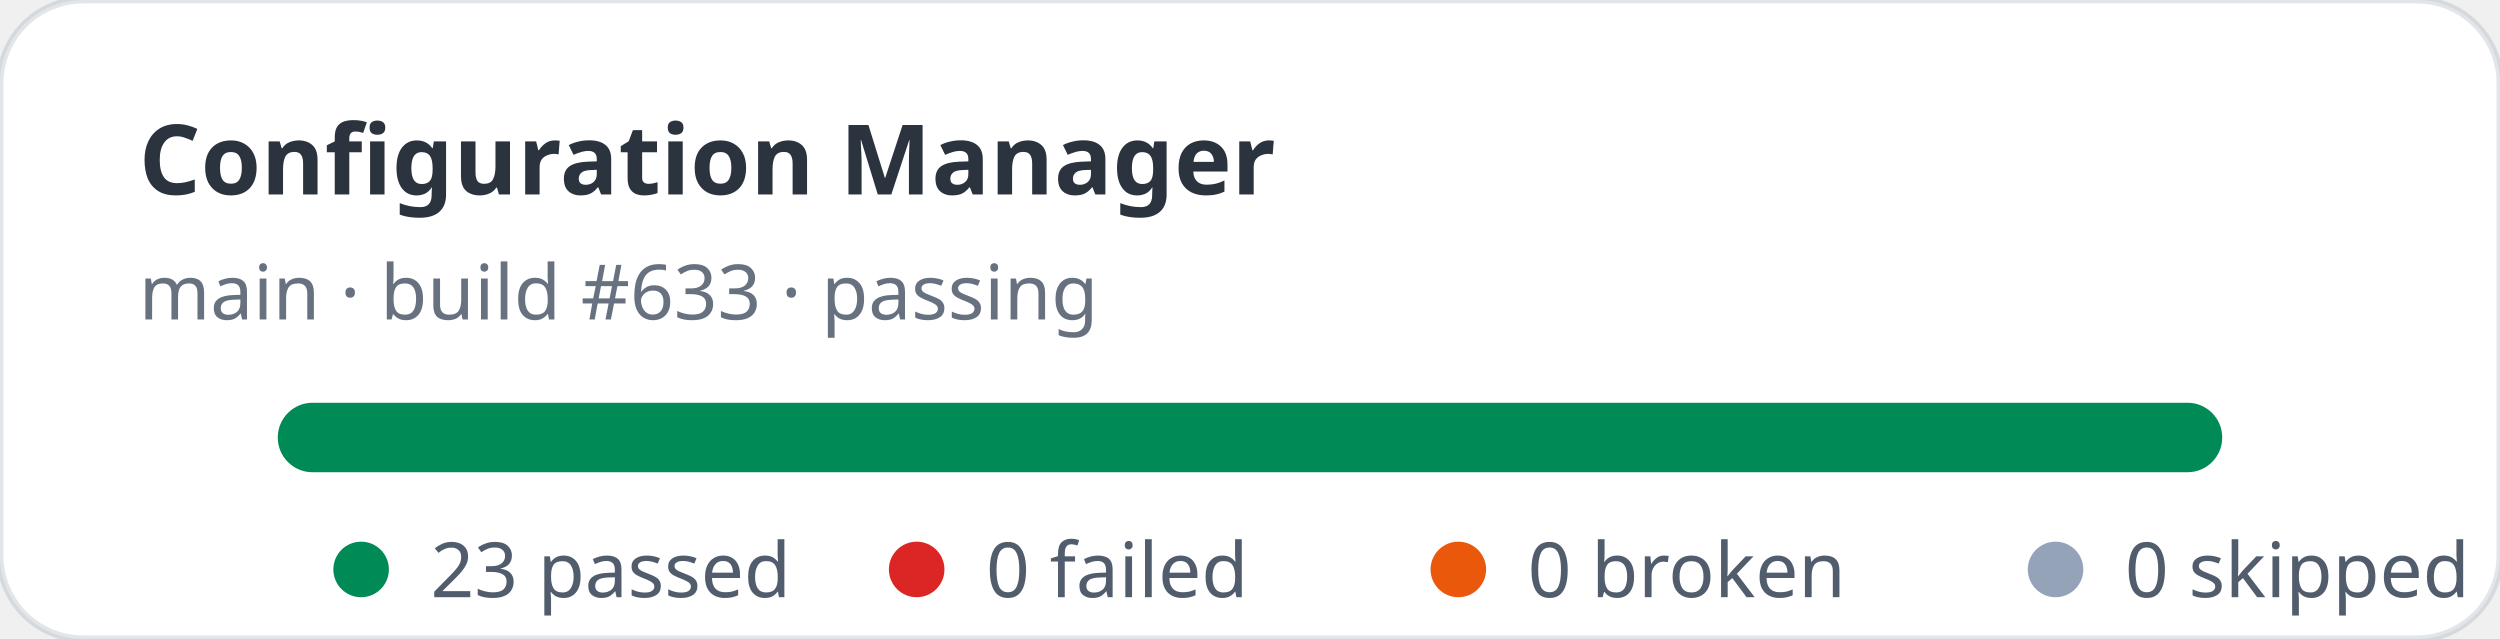
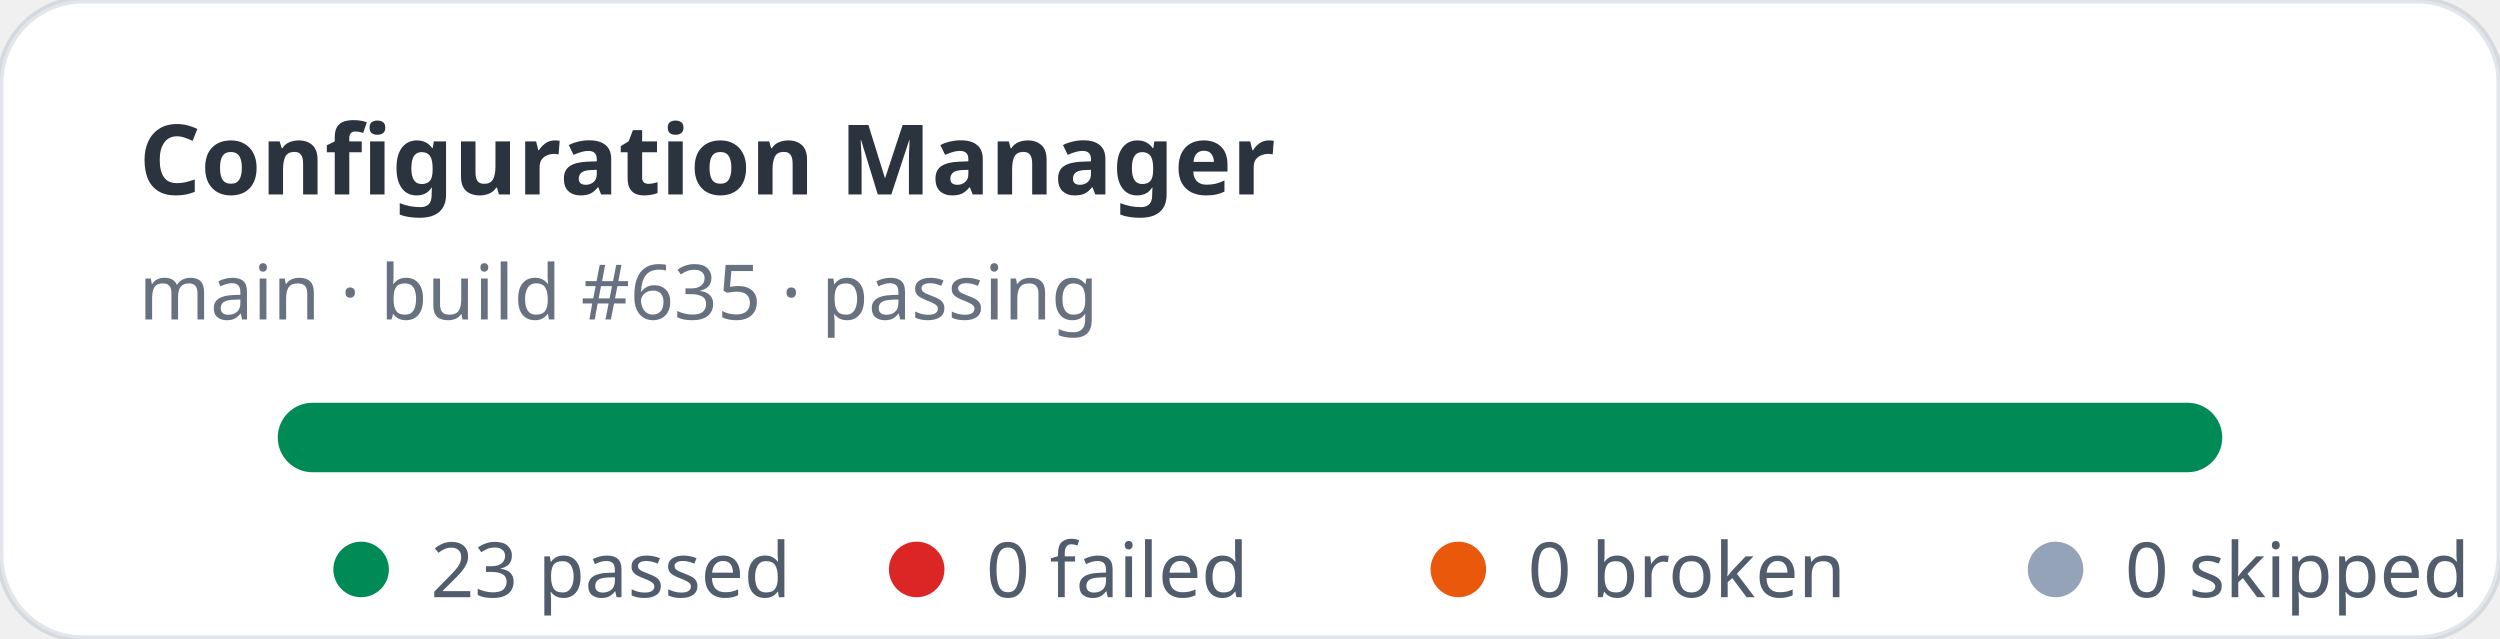
<svg xmlns="http://www.w3.org/2000/svg" width="360" height="92" viewBox="0 0 360 92" role="img" aria-label="Configuration Manager stats: 23 passed, 0 failed">
  <rect width="360" height="92" rx="12" fill="#ffffff" stroke="rgba(11,48,86,0.12)" />
  <text x="20" y="28" fill="rgba(1,10,24,0.83)" font-family="ui-sans-serif,system-ui,sans-serif" font-size="14" font-weight="700">Configuration Manager</text>
-   <text x="20" y="46" fill="rgba(2,19,44,0.6)" font-family="ui-sans-serif,system-ui,sans-serif" font-size="11">main · build #633 · passing</text>
+   <text x="20" y="46" fill="rgba(2,19,44,0.6)" font-family="ui-sans-serif,system-ui,sans-serif" font-size="11">main · build #635 · passing</text>
  <rect x="40" y="58" width="280" height="10" rx="5" fill="#e2e8f0" />
  <rect x="40" y="58" width="280" height="10" rx="5" fill="#008a56" />
  <g font-family="ui-sans-serif,system-ui,sans-serif" font-size="11" fill="rgba(1,18,40,0.68)">
    <circle cx="52" cy="82" r="4" fill="#008a56" />
    <text x="62" y="86">23 passed</text>
    <circle cx="132" cy="82" r="4" fill="#dc2626" />
    <text x="142" y="86">0 failed</text>
    <circle cx="210" cy="82" r="4" fill="#ea580c" />
    <text x="220" y="86">0 broken</text>
    <circle cx="296" cy="82" r="4" fill="#94a3b8" />
    <text x="306" y="86">0 skipped</text>
  </g>
</svg>
